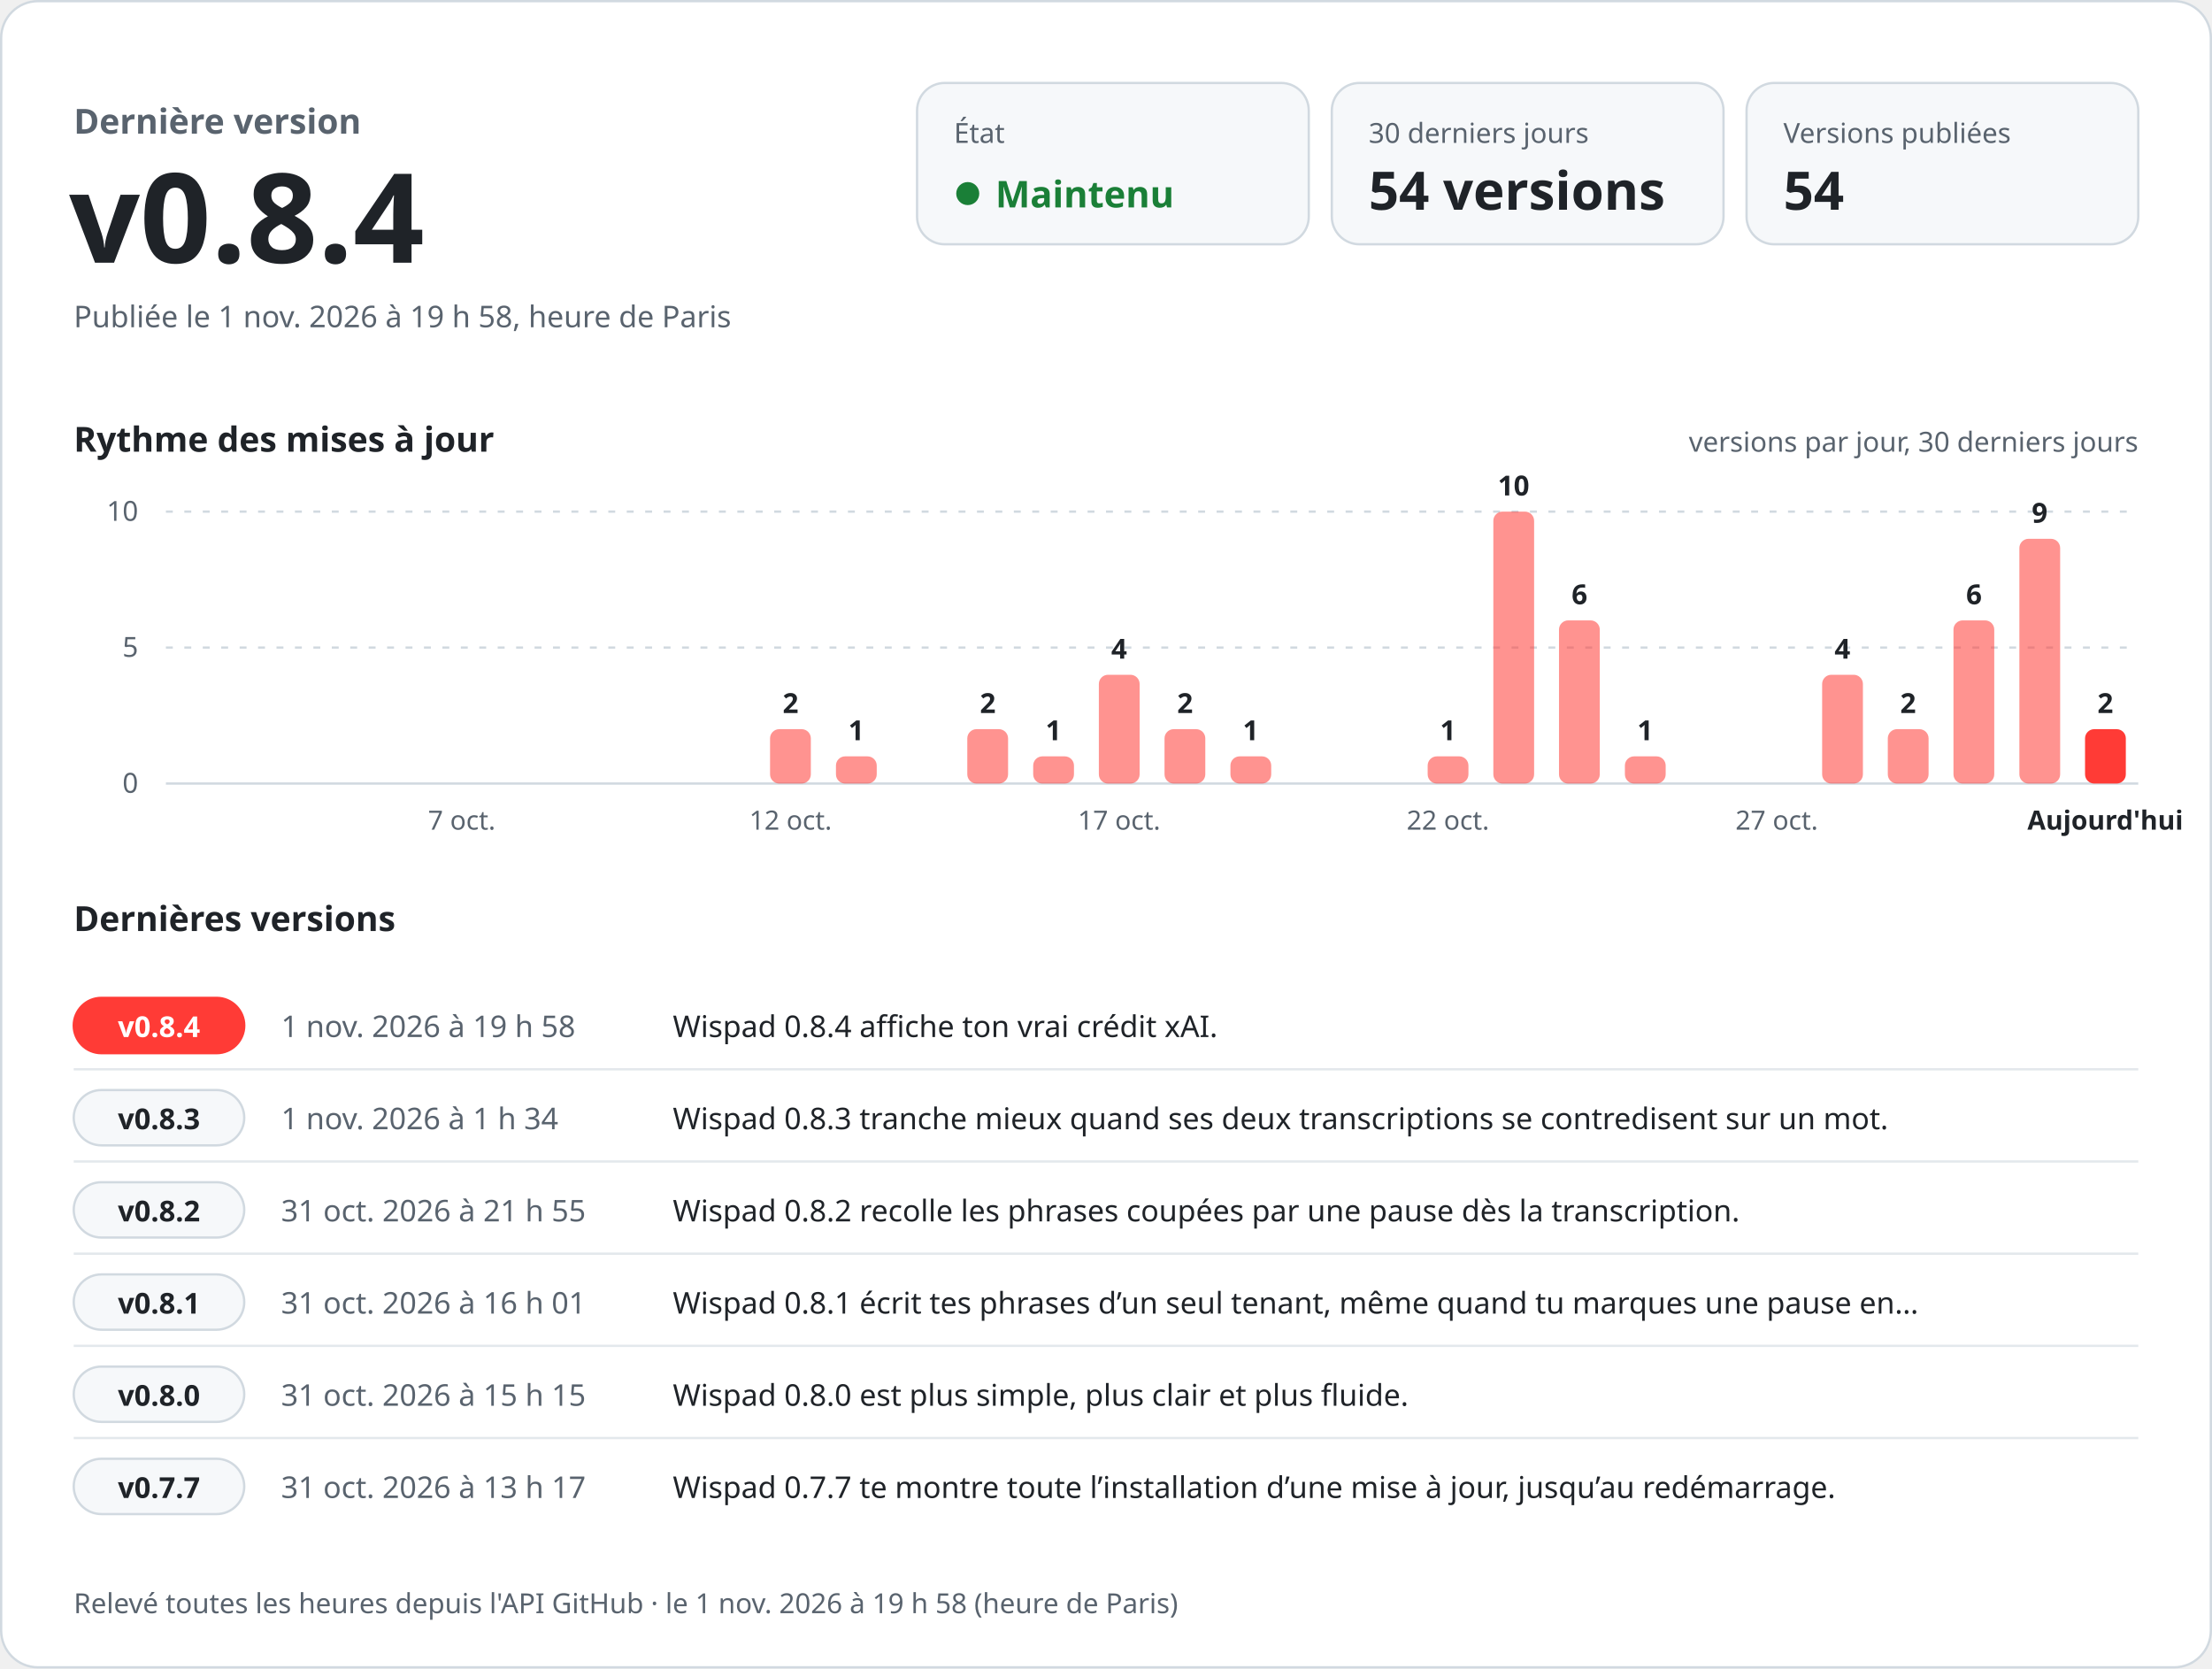
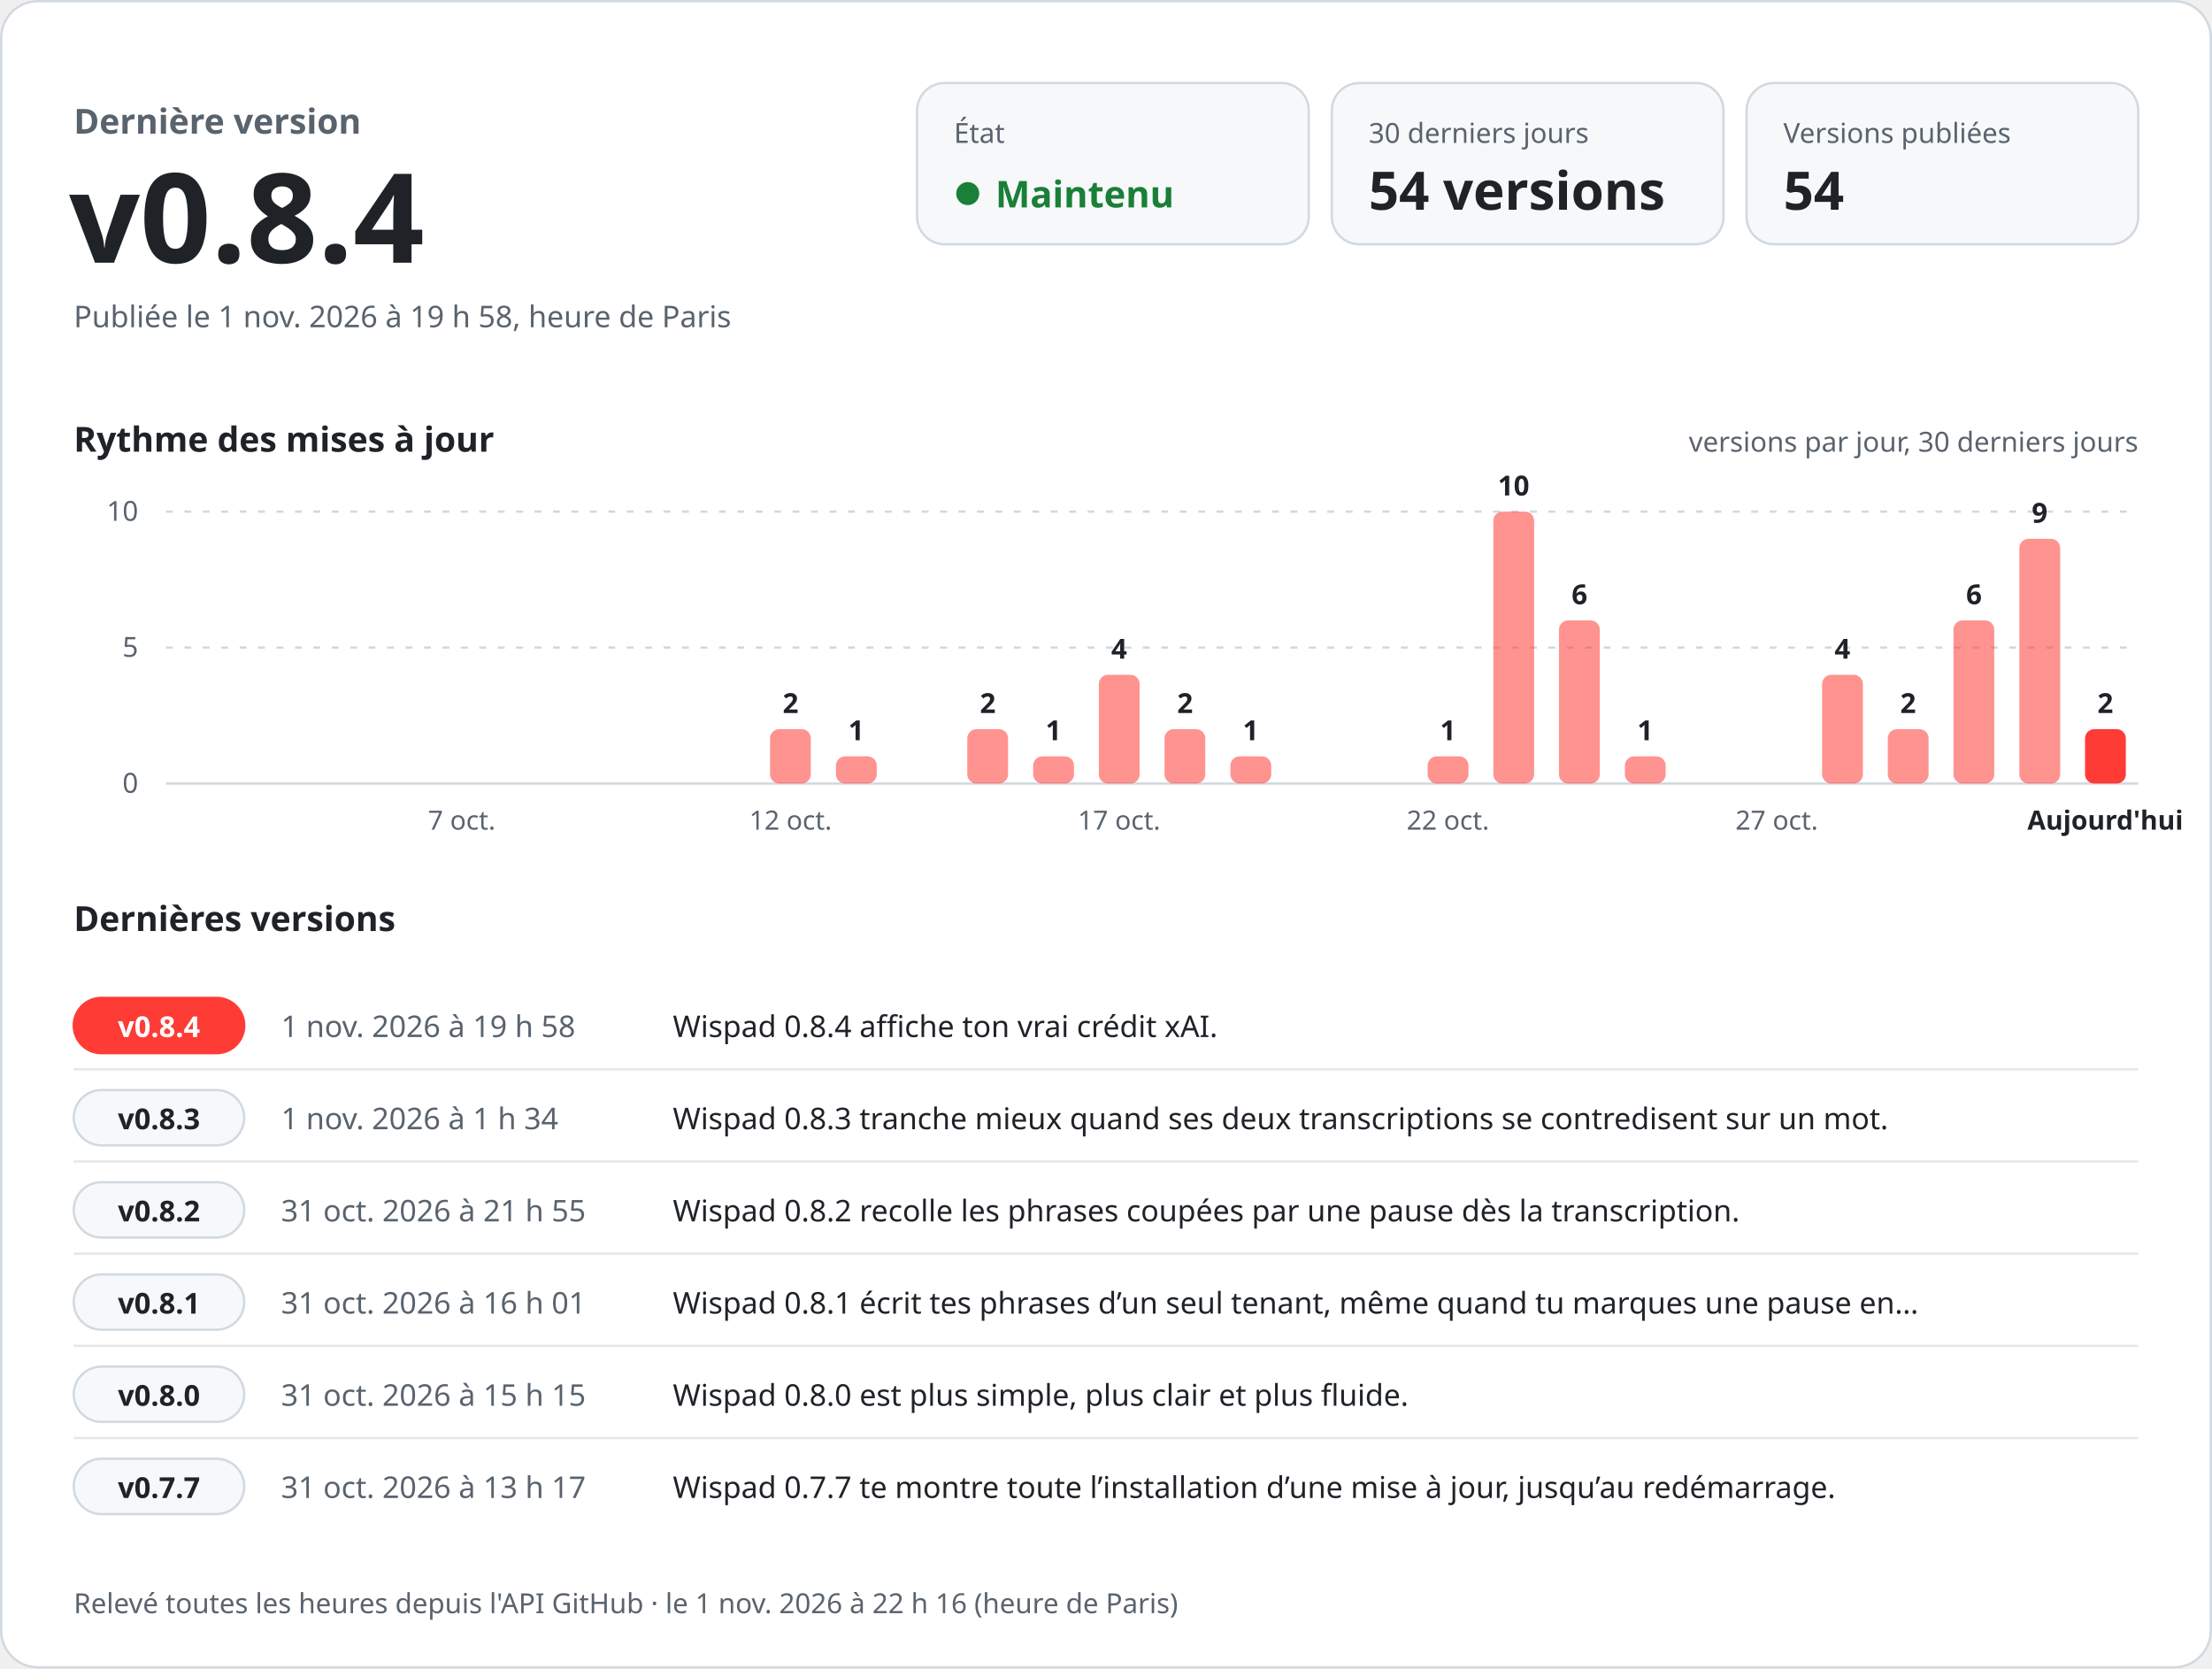
<svg xmlns="http://www.w3.org/2000/svg" width="960" height="724" viewBox="0 0 960 724" role="img" aria-labelledby="titre desc" font-family="-apple-system, BlinkMacSystemFont, 'Segoe UI', 'Noto Sans', Helvetica, Arial, sans-serif" style="font-variant-numeric: tabular-nums">
  <rect x="0.5" y="0.5" width="959" height="723" rx="16" fill="#ffffff" stroke="#d1d9e0" />
  <text x="32.0" y="58.0" font-size="15" font-weight="600" fill="#59636e" text-anchor="start">Dernière version</text>
  <text x="30.0" y="114.0" font-size="54" font-weight="700" fill="#1f2328" text-anchor="start">v0.8.4</text>
  <text x="32.0" y="142.0" font-size="13" font-weight="400" fill="#59636e" text-anchor="start">Publiée le 1 nov. 2026 à 19 h 58, heure de Paris</text>
  <rect x="398" y="36" width="170" height="70" rx="12" fill="#f6f8fa" stroke="#d1d9e0" />
  <text x="414.0" y="62.0" font-size="12" font-weight="500" fill="#59636e" text-anchor="start">État</text>
  <circle cx="420" cy="84" r="5" fill="#1a7f37" />
  <text x="432.0" y="90.0" font-size="16" font-weight="700" fill="#1a7f37" text-anchor="start">Maintenu</text>
  <rect x="578" y="36" width="170" height="70" rx="12" fill="#f6f8fa" stroke="#d1d9e0" />
  <text x="594.0" y="62.0" font-size="12" font-weight="500" fill="#59636e" text-anchor="start">30 derniers jours</text>
  <text x="594.0" y="91.0" font-size="23" font-weight="700" fill="#1f2328" text-anchor="start">54 versions</text>
  <rect x="758" y="36" width="170" height="70" rx="12" fill="#f6f8fa" stroke="#d1d9e0" />
  <text x="774.0" y="62.0" font-size="12" font-weight="500" fill="#59636e" text-anchor="start">Versions publiées</text>
  <text x="774.0" y="91.0" font-size="23" font-weight="700" fill="#1f2328" text-anchor="start">54</text>
  <text x="32.0" y="196.0" font-size="15" font-weight="600" fill="#1f2328" text-anchor="start">Rythme des mises à jour</text>
  <text x="928.0" y="196.0" font-size="12" font-weight="400" fill="#59636e" text-anchor="end">versions par jour, 30 derniers jours</text>
  <line x1="72" y1="340.0" x2="928" y2="340.0" stroke="#d1d9e0" />
  <text x="60.0" y="344.0" font-size="12" font-weight="400" fill="#59636e" text-anchor="end">0</text>
  <line x1="72" y1="281.0" x2="928" y2="281.0" stroke="#d1d9e0" stroke-dasharray="3 5" />
  <text x="60.0" y="285.0" font-size="12" font-weight="400" fill="#59636e" text-anchor="end">5</text>
  <line x1="72" y1="222.0" x2="928" y2="222.0" stroke="#d1d9e0" stroke-dasharray="3 5" />
  <text x="60.0" y="226.0" font-size="12" font-weight="400" fill="#59636e" text-anchor="end">10</text>
  <text x="200.4" y="360.0" font-size="11.5" font-weight="400" fill="#59636e" text-anchor="middle">7 oct.</text>
  <rect x="334.2" y="316.4" width="17.7" height="23.6" rx="4.0" fill="#ff3b36" fill-opacity="0.55" />
  <text x="343.1" y="309.4" font-size="12" font-weight="600" fill="#1f2328" text-anchor="middle">2</text>
  <text x="343.1" y="360.0" font-size="11.5" font-weight="400" fill="#59636e" text-anchor="middle">12 oct.</text>
  <rect x="362.8" y="328.2" width="17.7" height="11.8" rx="4.0" fill="#ff3b36" fill-opacity="0.55" />
  <text x="371.6" y="321.2" font-size="12" font-weight="600" fill="#1f2328" text-anchor="middle">1</text>
  <rect x="419.8" y="316.4" width="17.7" height="23.6" rx="4.0" fill="#ff3b36" fill-opacity="0.55" />
  <text x="428.7" y="309.4" font-size="12" font-weight="600" fill="#1f2328" text-anchor="middle">2</text>
  <rect x="448.4" y="328.2" width="17.7" height="11.8" rx="4.0" fill="#ff3b36" fill-opacity="0.55" />
  <text x="457.2" y="321.2" font-size="12" font-weight="600" fill="#1f2328" text-anchor="middle">1</text>
  <rect x="476.9" y="292.8" width="17.7" height="47.2" rx="4.0" fill="#ff3b36" fill-opacity="0.55" />
  <text x="485.7" y="285.8" font-size="12" font-weight="600" fill="#1f2328" text-anchor="middle">4</text>
  <text x="485.7" y="360.0" font-size="11.5" font-weight="400" fill="#59636e" text-anchor="middle">17 oct.</text>
  <rect x="505.4" y="316.4" width="17.7" height="23.6" rx="4.0" fill="#ff3b36" fill-opacity="0.55" />
  <text x="514.3" y="309.4" font-size="12" font-weight="600" fill="#1f2328" text-anchor="middle">2</text>
  <rect x="534.0" y="328.2" width="17.7" height="11.8" rx="4.0" fill="#ff3b36" fill-opacity="0.55" />
  <text x="542.8" y="321.2" font-size="12" font-weight="600" fill="#1f2328" text-anchor="middle">1</text>
  <rect x="619.6" y="328.2" width="17.7" height="11.8" rx="4.0" fill="#ff3b36" fill-opacity="0.55" />
  <text x="628.4" y="321.2" font-size="12" font-weight="600" fill="#1f2328" text-anchor="middle">1</text>
  <text x="628.4" y="360.0" font-size="11.5" font-weight="400" fill="#59636e" text-anchor="middle">22 oct.</text>
  <rect x="648.1" y="222.0" width="17.7" height="118.0" rx="4.0" fill="#ff3b36" fill-opacity="0.55" />
  <text x="656.9" y="215.0" font-size="12" font-weight="600" fill="#1f2328" text-anchor="middle">10</text>
  <rect x="676.6" y="269.2" width="17.7" height="70.8" rx="4.0" fill="#ff3b36" fill-opacity="0.55" />
  <text x="685.5" y="262.2" font-size="12" font-weight="600" fill="#1f2328" text-anchor="middle">6</text>
  <rect x="705.2" y="328.2" width="17.7" height="11.8" rx="4.0" fill="#ff3b36" fill-opacity="0.55" />
  <text x="714.0" y="321.2" font-size="12" font-weight="600" fill="#1f2328" text-anchor="middle">1</text>
  <text x="771.1" y="360.0" font-size="11.5" font-weight="400" fill="#59636e" text-anchor="middle">27 oct.</text>
  <rect x="790.8" y="292.8" width="17.7" height="47.2" rx="4.0" fill="#ff3b36" fill-opacity="0.55" />
  <text x="799.6" y="285.8" font-size="12" font-weight="600" fill="#1f2328" text-anchor="middle">4</text>
  <rect x="819.3" y="316.4" width="17.7" height="23.6" rx="4.0" fill="#ff3b36" fill-opacity="0.55" />
  <text x="828.1" y="309.4" font-size="12" font-weight="600" fill="#1f2328" text-anchor="middle">2</text>
  <rect x="847.8" y="269.2" width="17.7" height="70.8" rx="4.0" fill="#ff3b36" fill-opacity="0.55" />
  <text x="856.7" y="262.2" font-size="12" font-weight="600" fill="#1f2328" text-anchor="middle">6</text>
  <rect x="876.4" y="233.8" width="17.7" height="106.2" rx="4.0" fill="#ff3b36" fill-opacity="0.55" />
  <text x="885.2" y="226.8" font-size="12" font-weight="600" fill="#1f2328" text-anchor="middle">9</text>
  <rect x="904.9" y="316.4" width="17.7" height="23.6" rx="4.0" fill="#ff3b36" fill-opacity="1" />
  <text x="913.7" y="309.4" font-size="12" font-weight="600" fill="#1f2328" text-anchor="middle">2</text>
  <text x="913.7" y="360.0" font-size="11.5" font-weight="600" fill="#1f2328" text-anchor="middle">Aujourd'hui</text>
  <text x="32.0" y="404.0" font-size="15" font-weight="600" fill="#1f2328" text-anchor="start">Dernières versions</text>
  <rect x="32" y="433.0" width="74" height="24" rx="12" fill="#ff3b36" stroke="#ff3b36" />
  <text x="69.0" y="450.0" font-size="12.5" font-weight="700" fill="#ffffff" text-anchor="middle">v0.8.4</text>
  <text x="122.0" y="450.0" font-size="13" font-weight="500" fill="#59636e" text-anchor="start">1 nov. 2026 à 19 h 58</text>
  <text x="292.0" y="450.0" font-size="13" font-weight="400" fill="#1f2328" text-anchor="start">Wispad 0.8.4 affiche ton vrai crédit xAI.</text>
  <line x1="32" y1="464.0" x2="928" y2="464.0" stroke="#d1d9e0" stroke-opacity="0.6" />
  <rect x="32" y="473.0" width="74" height="24" rx="12" fill="#f6f8fa" stroke="#d1d9e0" />
  <text x="69.0" y="490.0" font-size="12.5" font-weight="700" fill="#1f2328" text-anchor="middle">v0.8.3</text>
  <text x="122.0" y="490.0" font-size="13" font-weight="500" fill="#59636e" text-anchor="start">1 nov. 2026 à 1 h 34</text>
  <text x="292.0" y="490.0" font-size="13" font-weight="400" fill="#1f2328" text-anchor="start">Wispad 0.8.3 tranche mieux quand ses deux transcriptions se contredisent sur un mot.</text>
  <line x1="32" y1="504.0" x2="928" y2="504.0" stroke="#d1d9e0" stroke-opacity="0.6" />
  <rect x="32" y="513.0" width="74" height="24" rx="12" fill="#f6f8fa" stroke="#d1d9e0" />
  <text x="69.0" y="530.0" font-size="12.5" font-weight="700" fill="#1f2328" text-anchor="middle">v0.8.2</text>
  <text x="122.0" y="530.0" font-size="13" font-weight="500" fill="#59636e" text-anchor="start">31 oct. 2026 à 21 h 55</text>
  <text x="292.0" y="530.0" font-size="13" font-weight="400" fill="#1f2328" text-anchor="start">Wispad 0.8.2 recolle les phrases coupées par une pause dès la transcription.</text>
  <line x1="32" y1="544.0" x2="928" y2="544.0" stroke="#d1d9e0" stroke-opacity="0.6" />
  <rect x="32" y="553.0" width="74" height="24" rx="12" fill="#f6f8fa" stroke="#d1d9e0" />
  <text x="69.0" y="570.0" font-size="12.5" font-weight="700" fill="#1f2328" text-anchor="middle">v0.8.1</text>
  <text x="122.0" y="570.0" font-size="13" font-weight="500" fill="#59636e" text-anchor="start">31 oct. 2026 à 16 h 01</text>
  <text x="292.0" y="570.0" font-size="13" font-weight="400" fill="#1f2328" text-anchor="start">Wispad 0.8.1 écrit tes phrases d’un seul tenant, même quand tu marques une pause en…</text>
  <line x1="32" y1="584.0" x2="928" y2="584.0" stroke="#d1d9e0" stroke-opacity="0.6" />
  <rect x="32" y="593.0" width="74" height="24" rx="12" fill="#f6f8fa" stroke="#d1d9e0" />
  <text x="69.0" y="610.0" font-size="12.5" font-weight="700" fill="#1f2328" text-anchor="middle">v0.8.0</text>
  <text x="122.0" y="610.0" font-size="13" font-weight="500" fill="#59636e" text-anchor="start">31 oct. 2026 à 15 h 15</text>
  <text x="292.0" y="610.0" font-size="13" font-weight="400" fill="#1f2328" text-anchor="start">Wispad 0.8.0 est plus simple, plus clair et plus fluide.</text>
  <line x1="32" y1="624.0" x2="928" y2="624.0" stroke="#d1d9e0" stroke-opacity="0.6" />
  <rect x="32" y="633.0" width="74" height="24" rx="12" fill="#f6f8fa" stroke="#d1d9e0" />
  <text x="69.0" y="650.0" font-size="12.5" font-weight="700" fill="#1f2328" text-anchor="middle">v0.7.7</text>
  <text x="122.0" y="650.0" font-size="13" font-weight="500" fill="#59636e" text-anchor="start">31 oct. 2026 à 13 h 17</text>
  <text x="292.0" y="650.0" font-size="13" font-weight="400" fill="#1f2328" text-anchor="start">Wispad 0.7.7 te montre toute l’installation d’une mise à jour, jusqu’au redémarrage.</text>
-   <text x="32.0" y="700.0" font-size="12" font-weight="400" fill="#59636e" text-anchor="start">Relevé toutes les heures depuis l'API GitHub · le 1 nov. 2026 à 19 h 58 (heure de Paris)</text>
+   <text x="32.0" y="700.0" font-size="12" font-weight="400" fill="#59636e" text-anchor="start">Relevé toutes les heures depuis l'API GitHub · le 1 nov. 2026 à 22 h 16 (heure de Paris)</text>
</svg>
